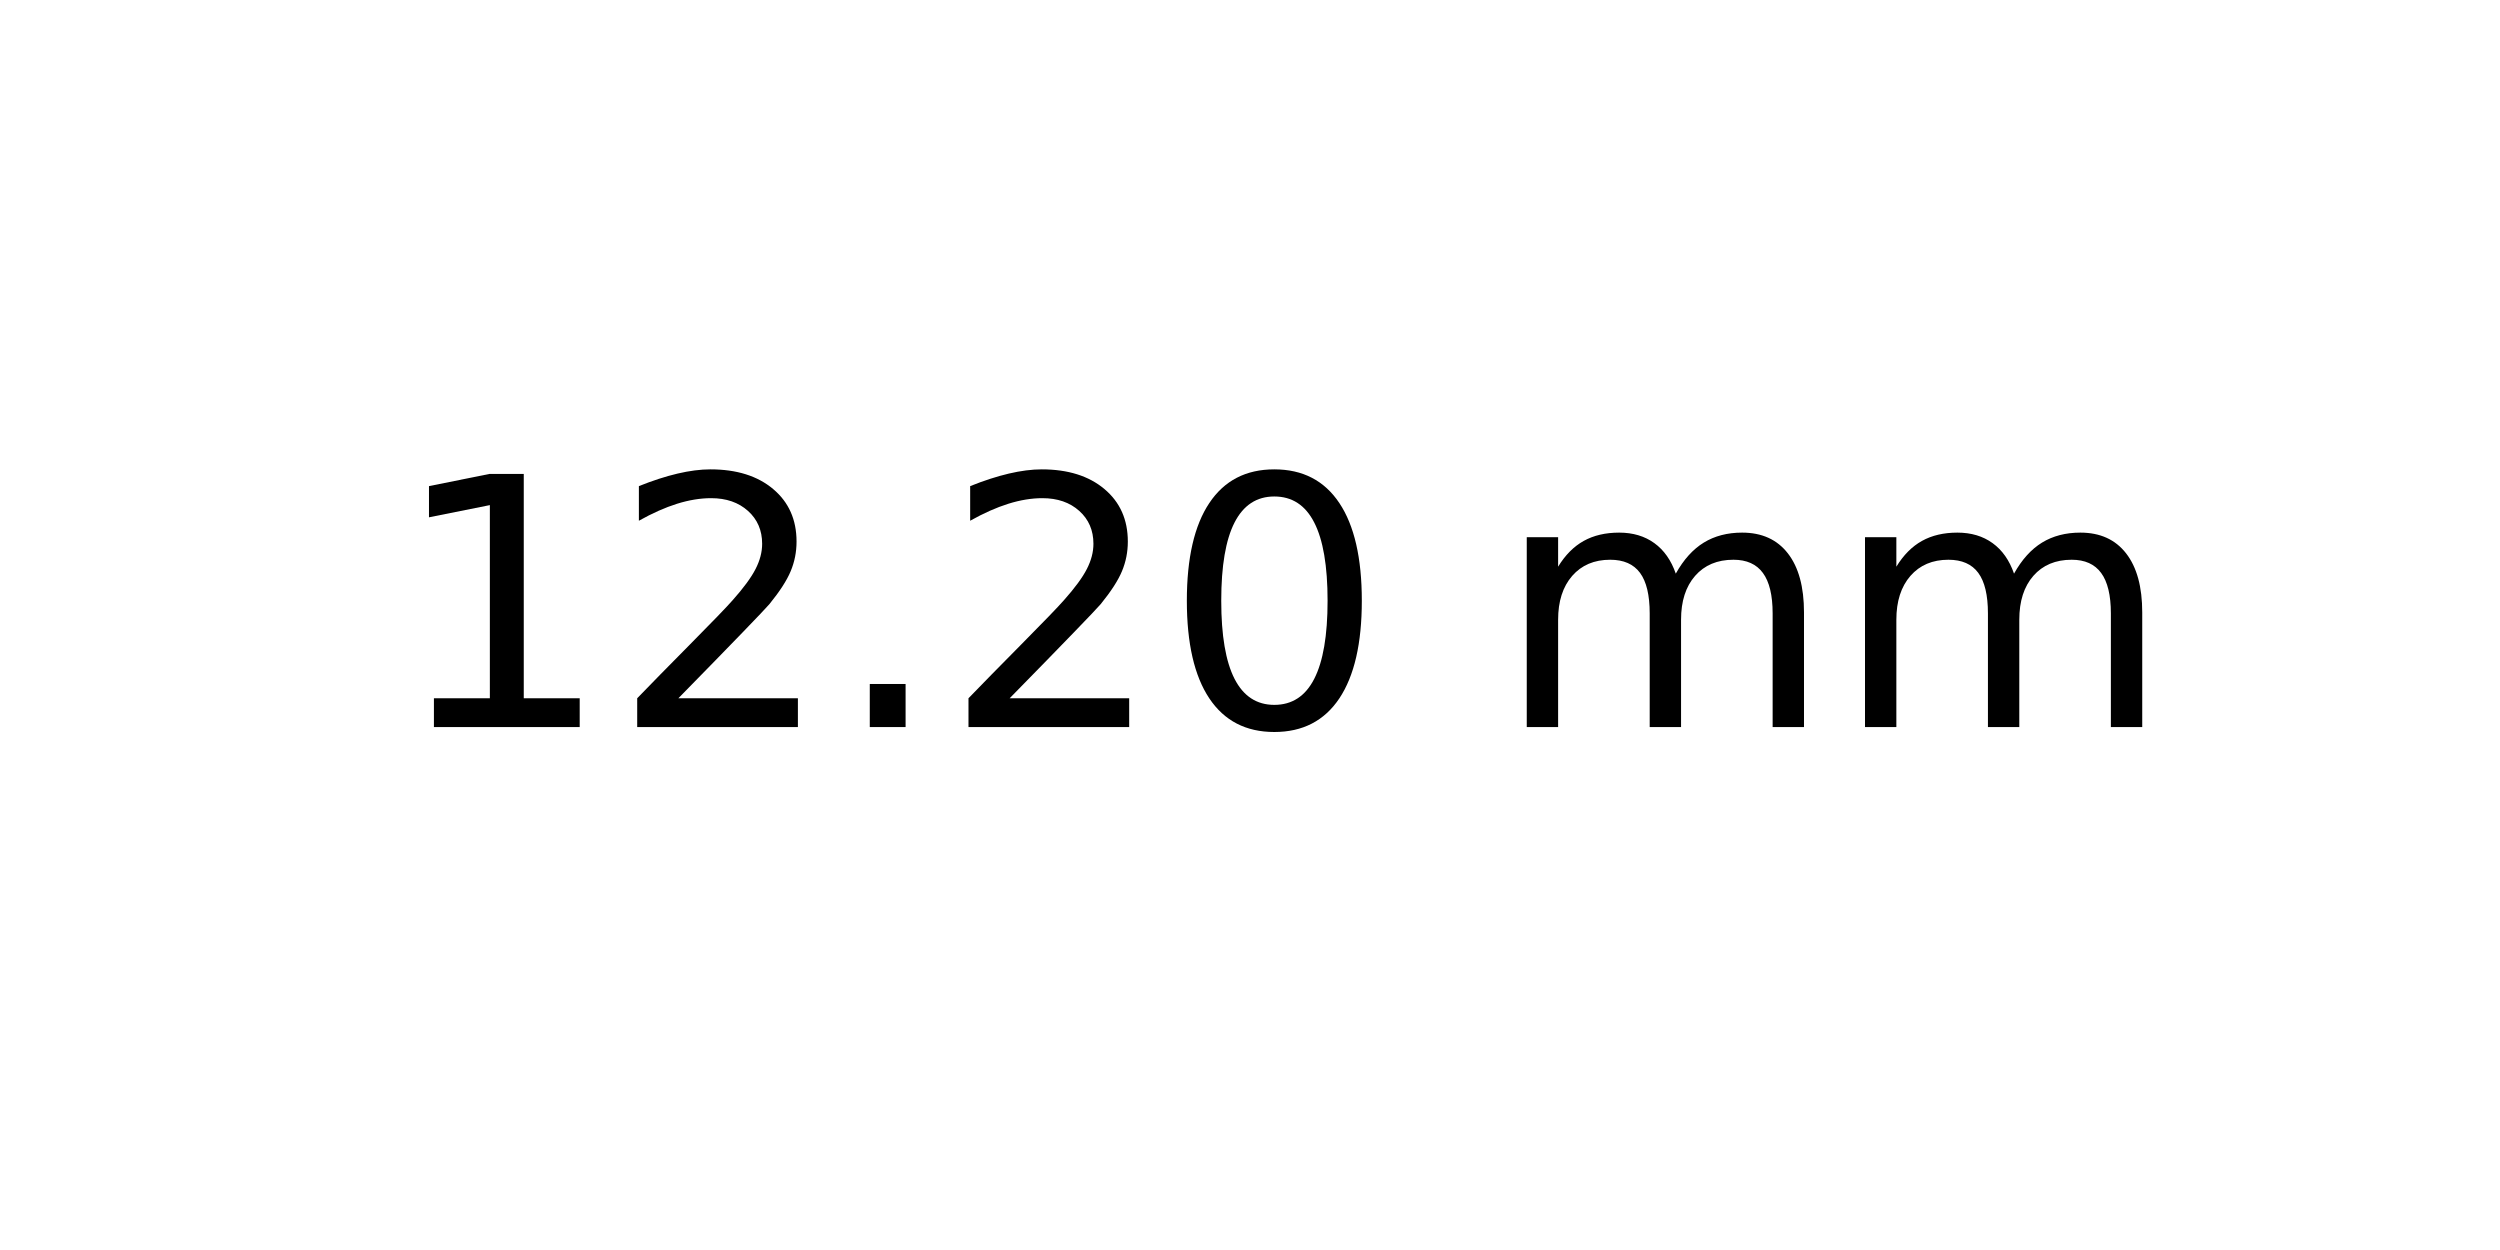
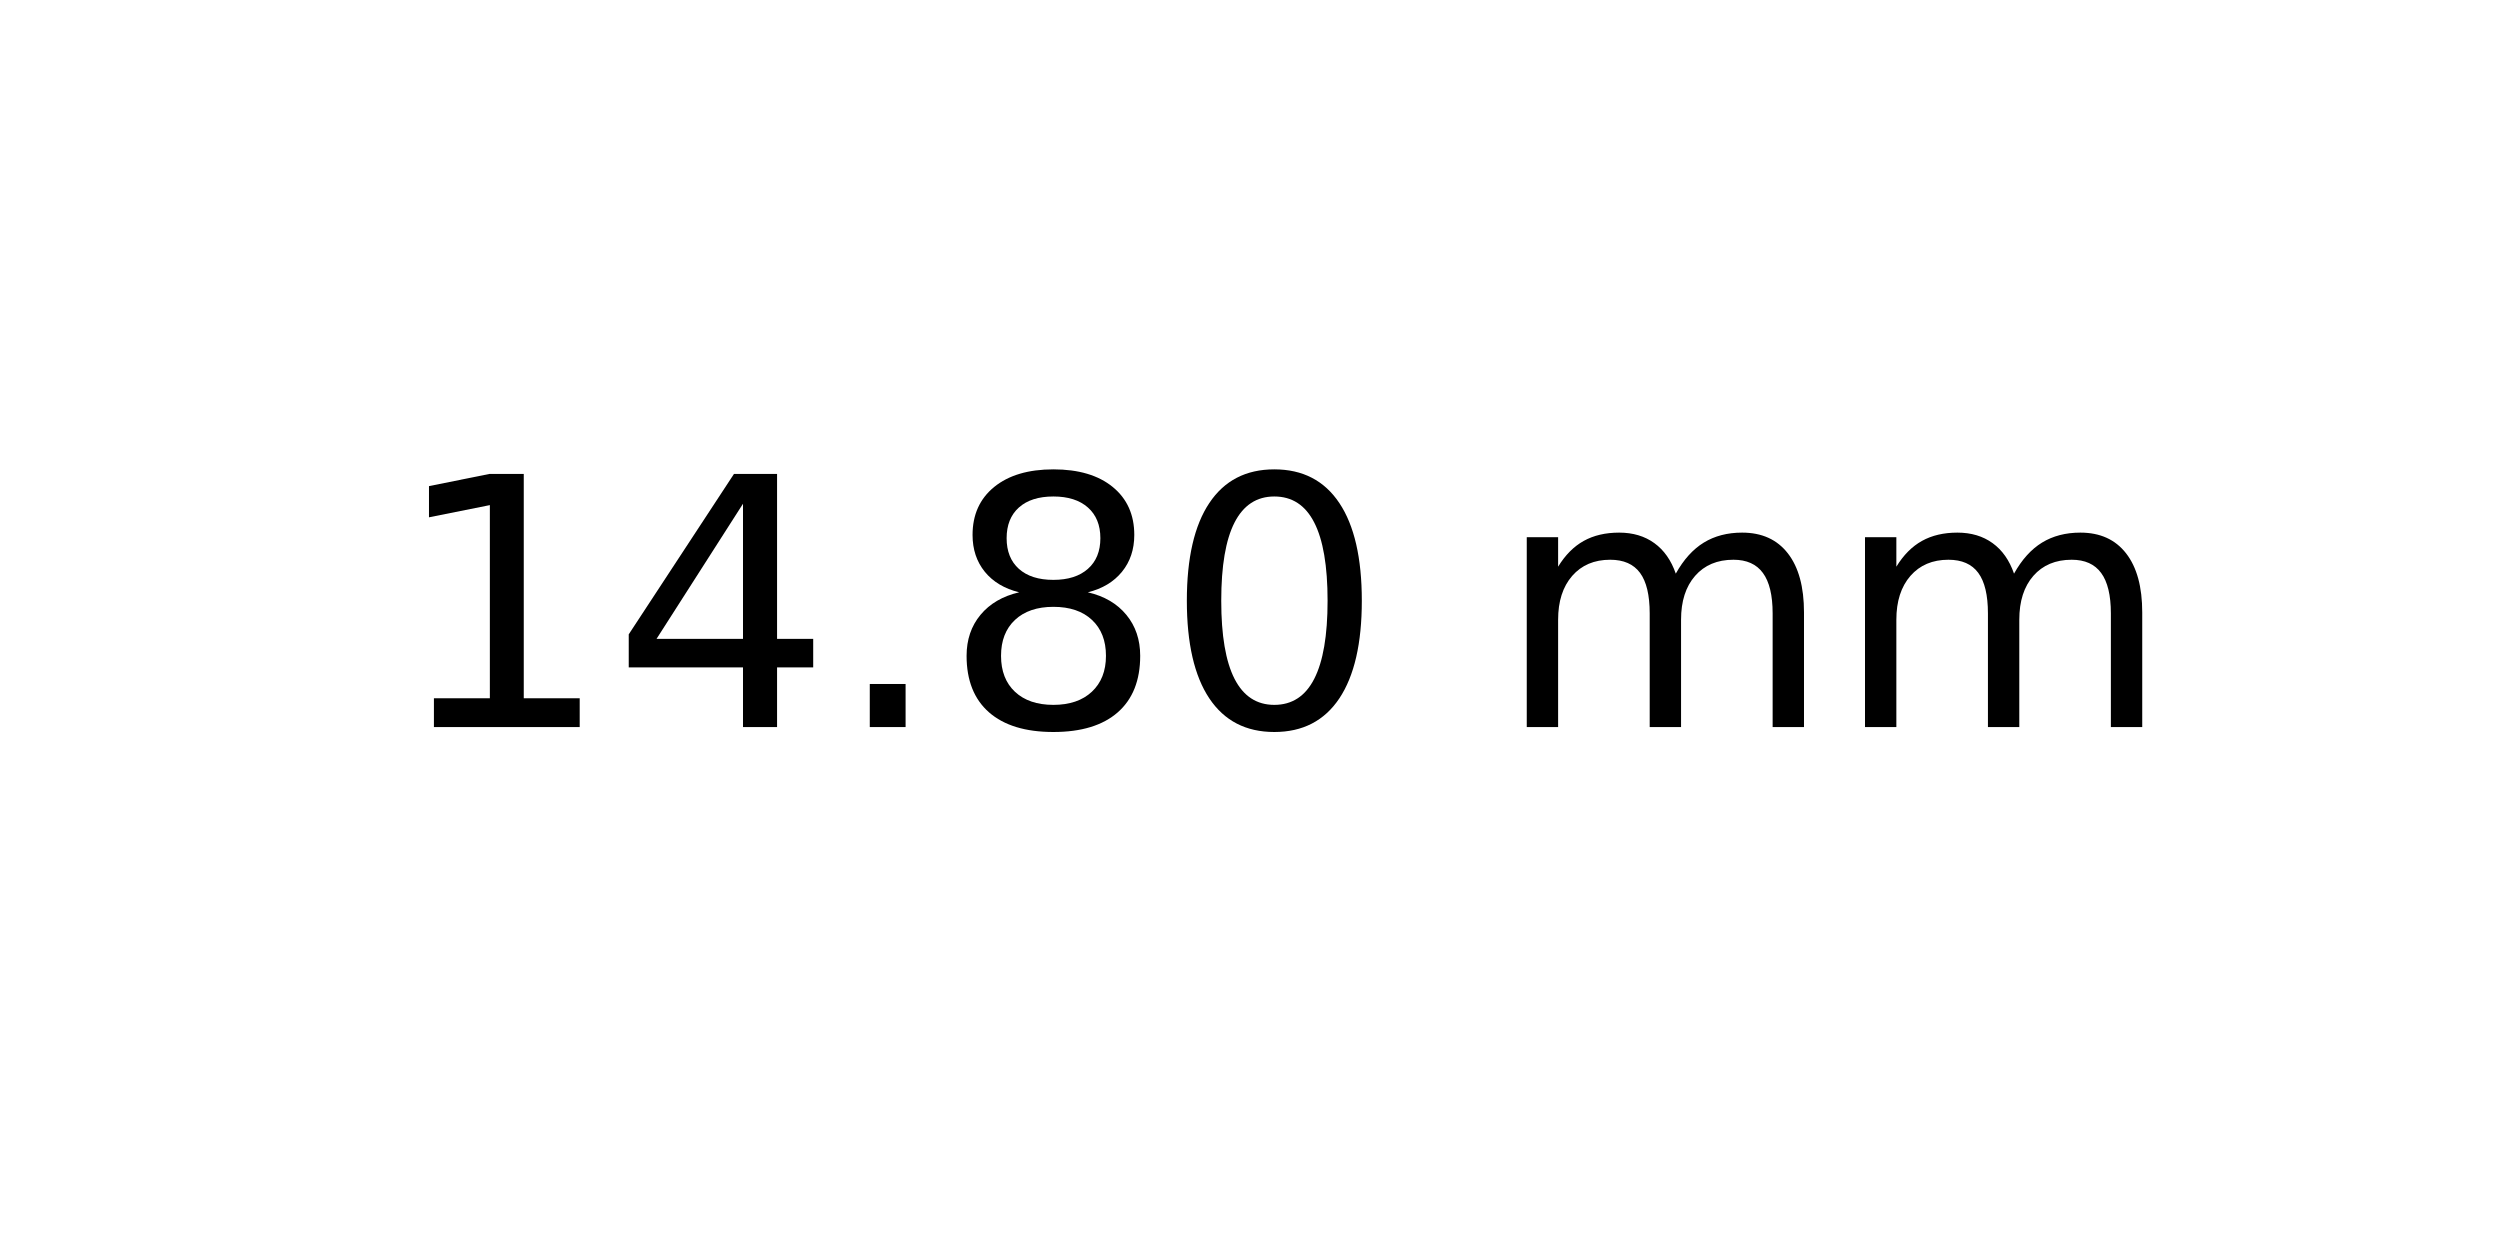
<svg xmlns="http://www.w3.org/2000/svg" xmlns:xlink="http://www.w3.org/1999/xlink" width="72pt" height="36pt" viewBox="0 0 72 36" version="1.1">
  <defs>
    <style type="text/css">*{stroke-linejoin: round; stroke-linecap: butt}</style>
  </defs>
  <g id="figure_1">
    <g id="axes_1">
      <g id="text_1">
        <g transform="translate(11.25625 20.93937) scale(0.1 -0.1)">
          <defs>
            <path id="DejaVuSans-31" d="M 794 531  L 1825 531  L 1825 4091  L 703 3866  L 703 4441  L 1819 4666  L 2450 4666  L 2450 531  L 3481 531  L 3481 0  L 794 0  L 794 531  z " transform="scale(0.015625)" />
-             <path id="DejaVuSans-32" d="M 1228 531  L 3431 531  L 3431 0  L 469 0  L 469 531  Q 828 903 1448 1529  Q 2069 2156 2228 2338  Q 2531 2678 2651 2914  Q 2772 3150 2772 3378  Q 2772 3750 2511 3984  Q 2250 4219 1831 4219  Q 1534 4219 1204 4116  Q 875 4013 500 3803  L 500 4441  Q 881 4594 1212 4672  Q 1544 4750 1819 4750  Q 2544 4750 2975 4387  Q 3406 4025 3406 3419  Q 3406 3131 3298 2873  Q 3191 2616 2906 2266  Q 2828 2175 2409 1742  Q 1991 1309 1228 531  z " transform="scale(0.015625)" />
+             <path id="DejaVuSans-34" d="M 2419 4116  L 825 1625  L 2419 1625  L 2419 4116  z M 2253 4666  L 3047 4666  L 3047 1625  L 3713 1625  L 3713 1100  L 3047 1100  L 3047 0  L 2419 0  L 2419 1100  L 313 1100  L 313 1709  L 2253 4666  z " transform="scale(0.015625)" />
            <path id="DejaVuSans-2e" d="M 684 794  L 1344 794  L 1344 0  L 684 0  L 684 794  z " transform="scale(0.015625)" />
+             <path id="DejaVuSans-38" d="M 2034 2216  Q 1584 2216 1326 1975  Q 1069 1734 1069 1313  Q 1069 891 1326 650  Q 1584 409 2034 409  Q 2484 409 2743 651  Q 3003 894 3003 1313  Q 3003 1734 2745 1975  Q 2488 2216 2034 2216  z M 1403 2484  Q 997 2584 770 2862  Q 544 3141 544 3541  Q 544 4100 942 4425  Q 1341 4750 2034 4750  Q 2731 4750 3128 4425  Q 3525 4100 3525 3541  Q 3525 3141 3298 2862  Q 3072 2584 2669 2484  Q 3125 2378 3379 2068  Q 3634 1759 3634 1313  Q 3634 634 3220 271  Q 2806 -91 2034 -91  Q 1263 -91 848 271  Q 434 634 434 1313  Q 434 1759 690 2068  Q 947 2378 1403 2484  z M 1172 3481  Q 1172 3119 1398 2916  Q 1625 2713 2034 2713  Q 2441 2713 2670 2916  Q 2900 3119 2900 3481  Q 2900 3844 2670 4047  Q 2441 4250 2034 4250  Q 1625 4250 1398 4047  Q 1172 3844 1172 3481  z " transform="scale(0.015625)" />
            <path id="DejaVuSans-30" d="M 2034 4250  Q 1547 4250 1301 3770  Q 1056 3291 1056 2328  Q 1056 1369 1301 889  Q 1547 409 2034 409  Q 2525 409 2770 889  Q 3016 1369 3016 2328  Q 3016 3291 2770 3770  Q 2525 4250 2034 4250  z M 2034 4750  Q 2819 4750 3233 4129  Q 3647 3509 3647 2328  Q 3647 1150 3233 529  Q 2819 -91 2034 -91  Q 1250 -91 836 529  Q 422 1150 422 2328  Q 422 3509 836 4129  Q 1250 4750 2034 4750  z " transform="scale(0.015625)" />
            <path id="DejaVuSans-20" transform="scale(0.015625)" />
            <path id="DejaVuSans-6d" d="M 3328 2828  Q 3544 3216 3844 3400  Q 4144 3584 4550 3584  Q 5097 3584 5394 3201  Q 5691 2819 5691 2113  L 5691 0  L 5113 0  L 5113 2094  Q 5113 2597 4934 2840  Q 4756 3084 4391 3084  Q 3944 3084 3684 2787  Q 3425 2491 3425 1978  L 3425 0  L 2847 0  L 2847 2094  Q 2847 2600 2669 2842  Q 2491 3084 2119 3084  Q 1678 3084 1418 2786  Q 1159 2488 1159 1978  L 1159 0  L 581 0  L 581 3500  L 1159 3500  L 1159 2956  Q 1356 3278 1631 3431  Q 1906 3584 2284 3584  Q 2666 3584 2933 3390  Q 3200 3197 3328 2828  z " transform="scale(0.015625)" />
          </defs>
          <use xlink:href="#DejaVuSans-31" />
-           <use xlink:href="#DejaVuSans-32" x="63.623" />
+           <use xlink:href="#DejaVuSans-34" x="63.623" />
          <use xlink:href="#DejaVuSans-2e" x="127.246" />
-           <use xlink:href="#DejaVuSans-32" x="159.033" />
+           <use xlink:href="#DejaVuSans-38" x="159.033" />
          <use xlink:href="#DejaVuSans-30" x="222.656" />
          <use xlink:href="#DejaVuSans-20" x="286.279" />
          <use xlink:href="#DejaVuSans-6d" x="318.066" />
          <use xlink:href="#DejaVuSans-6d" x="415.479" />
        </g>
      </g>
    </g>
  </g>
</svg>
